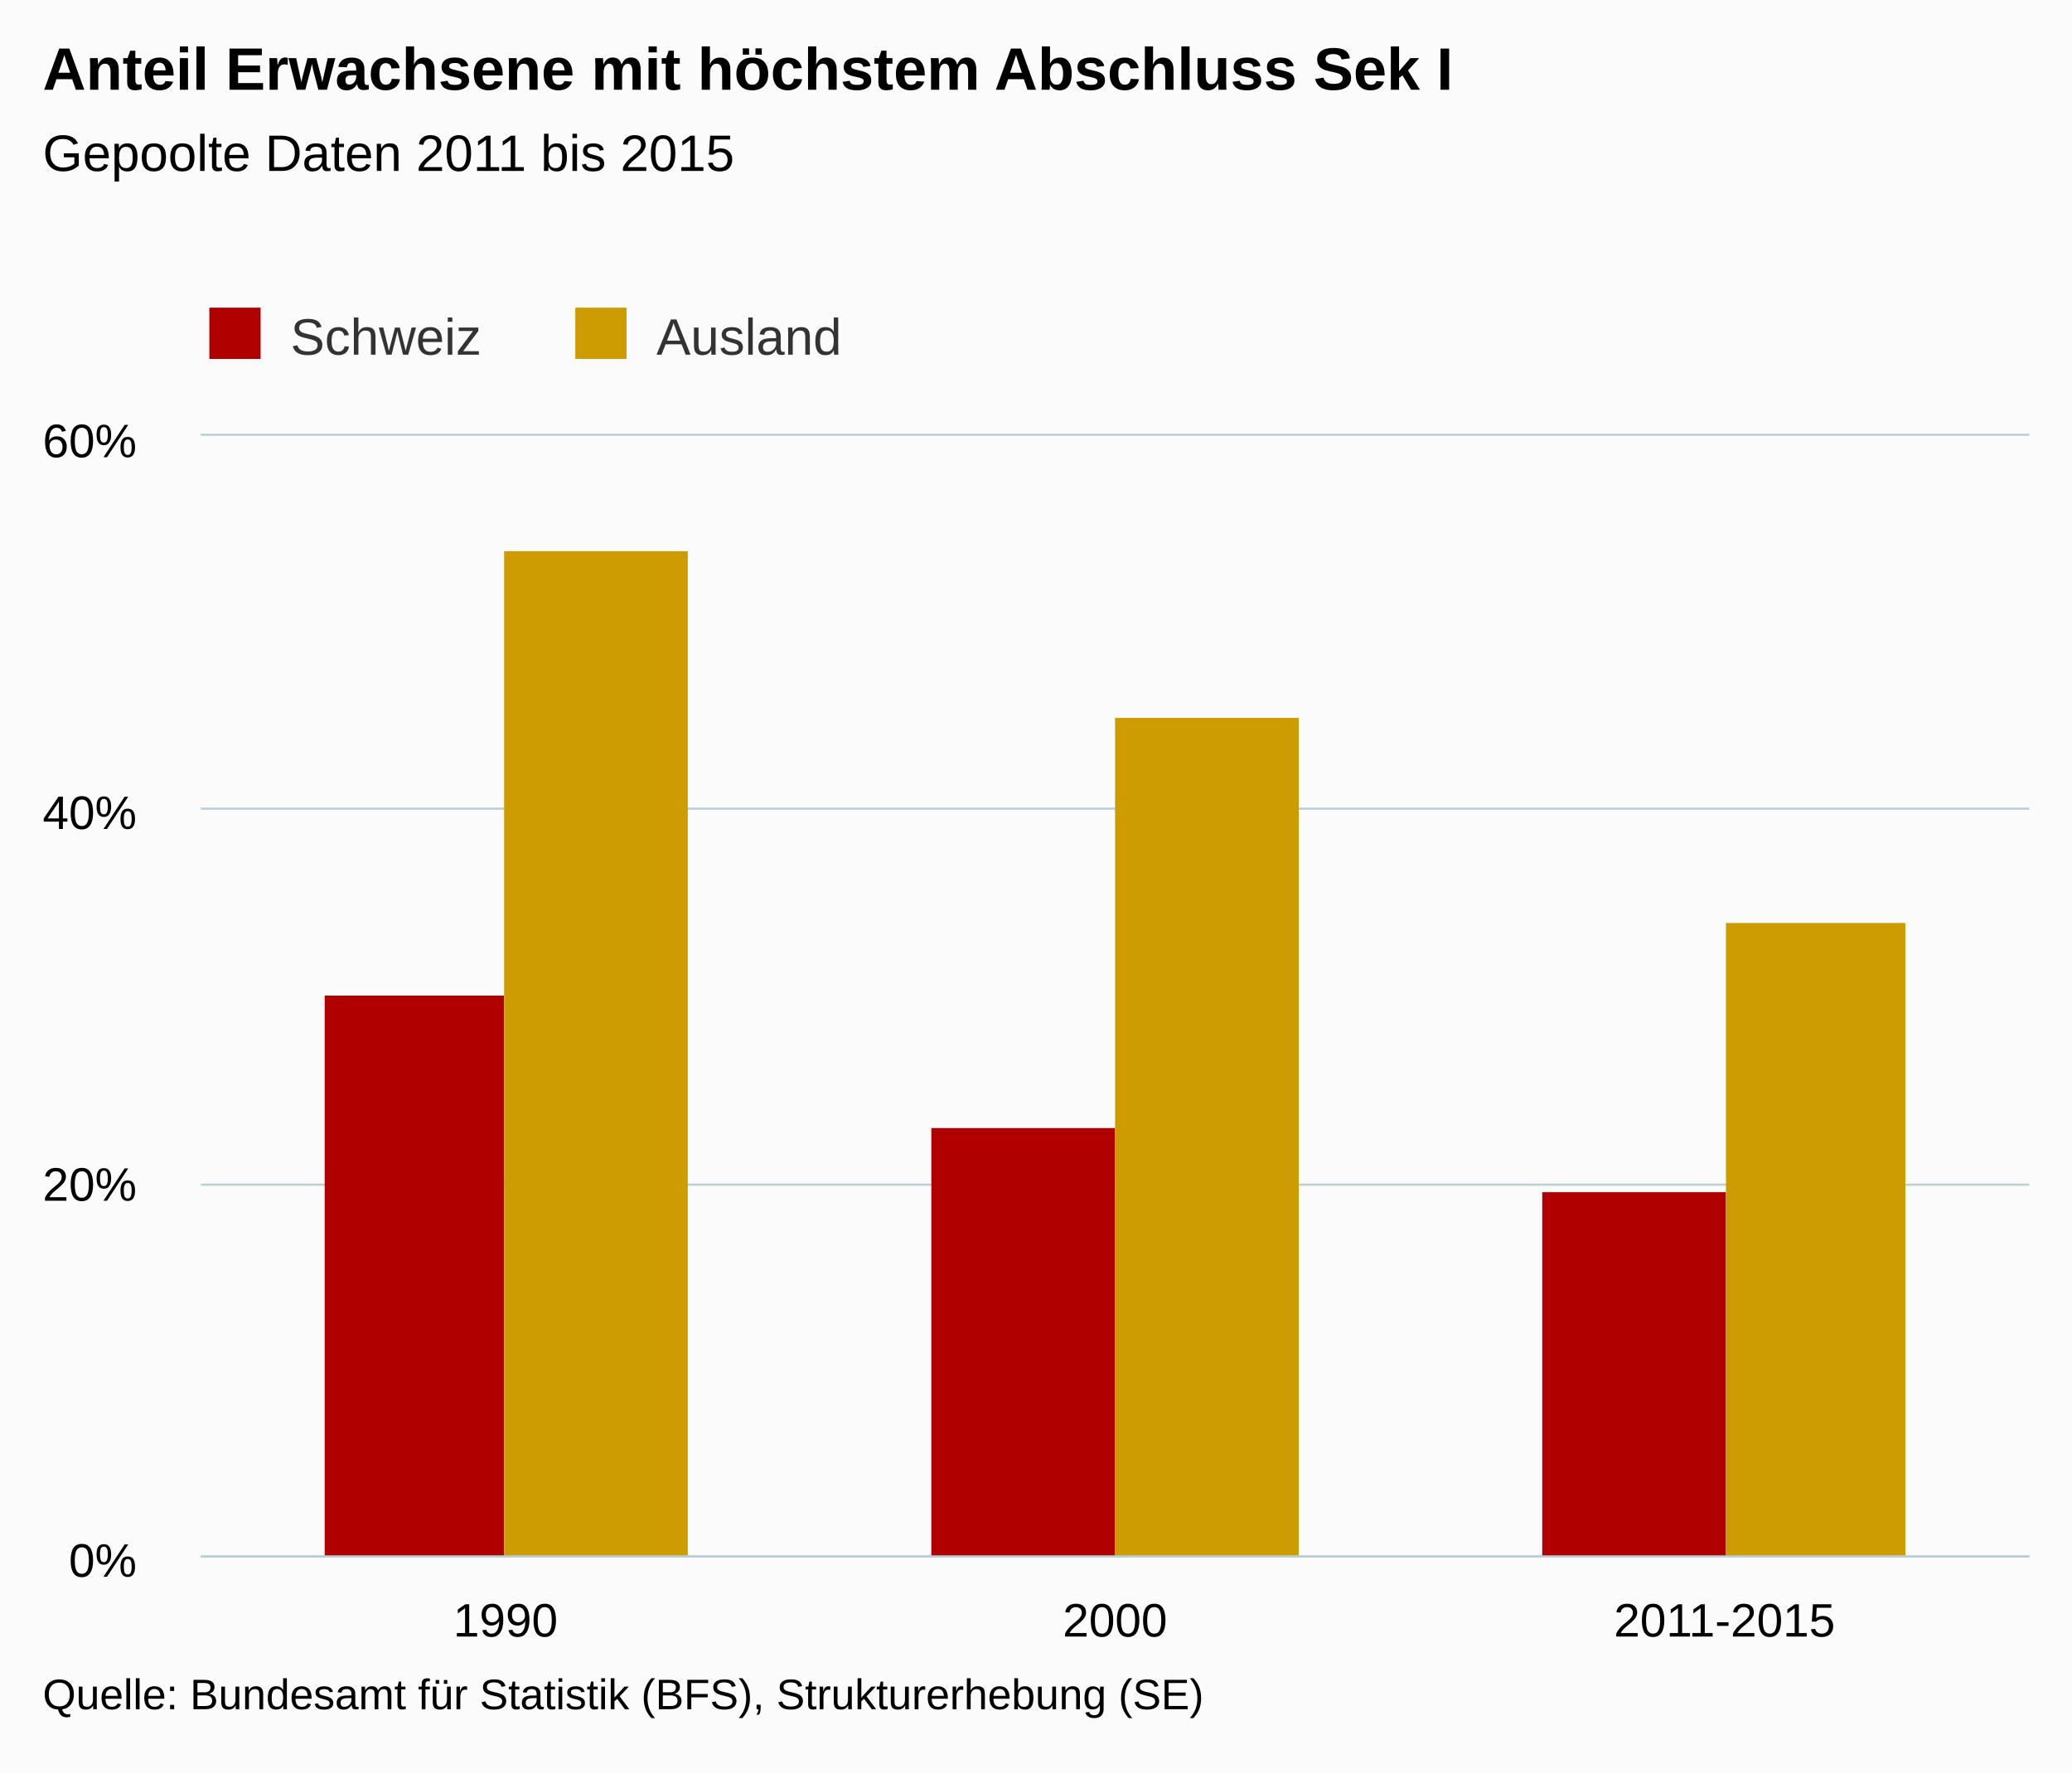
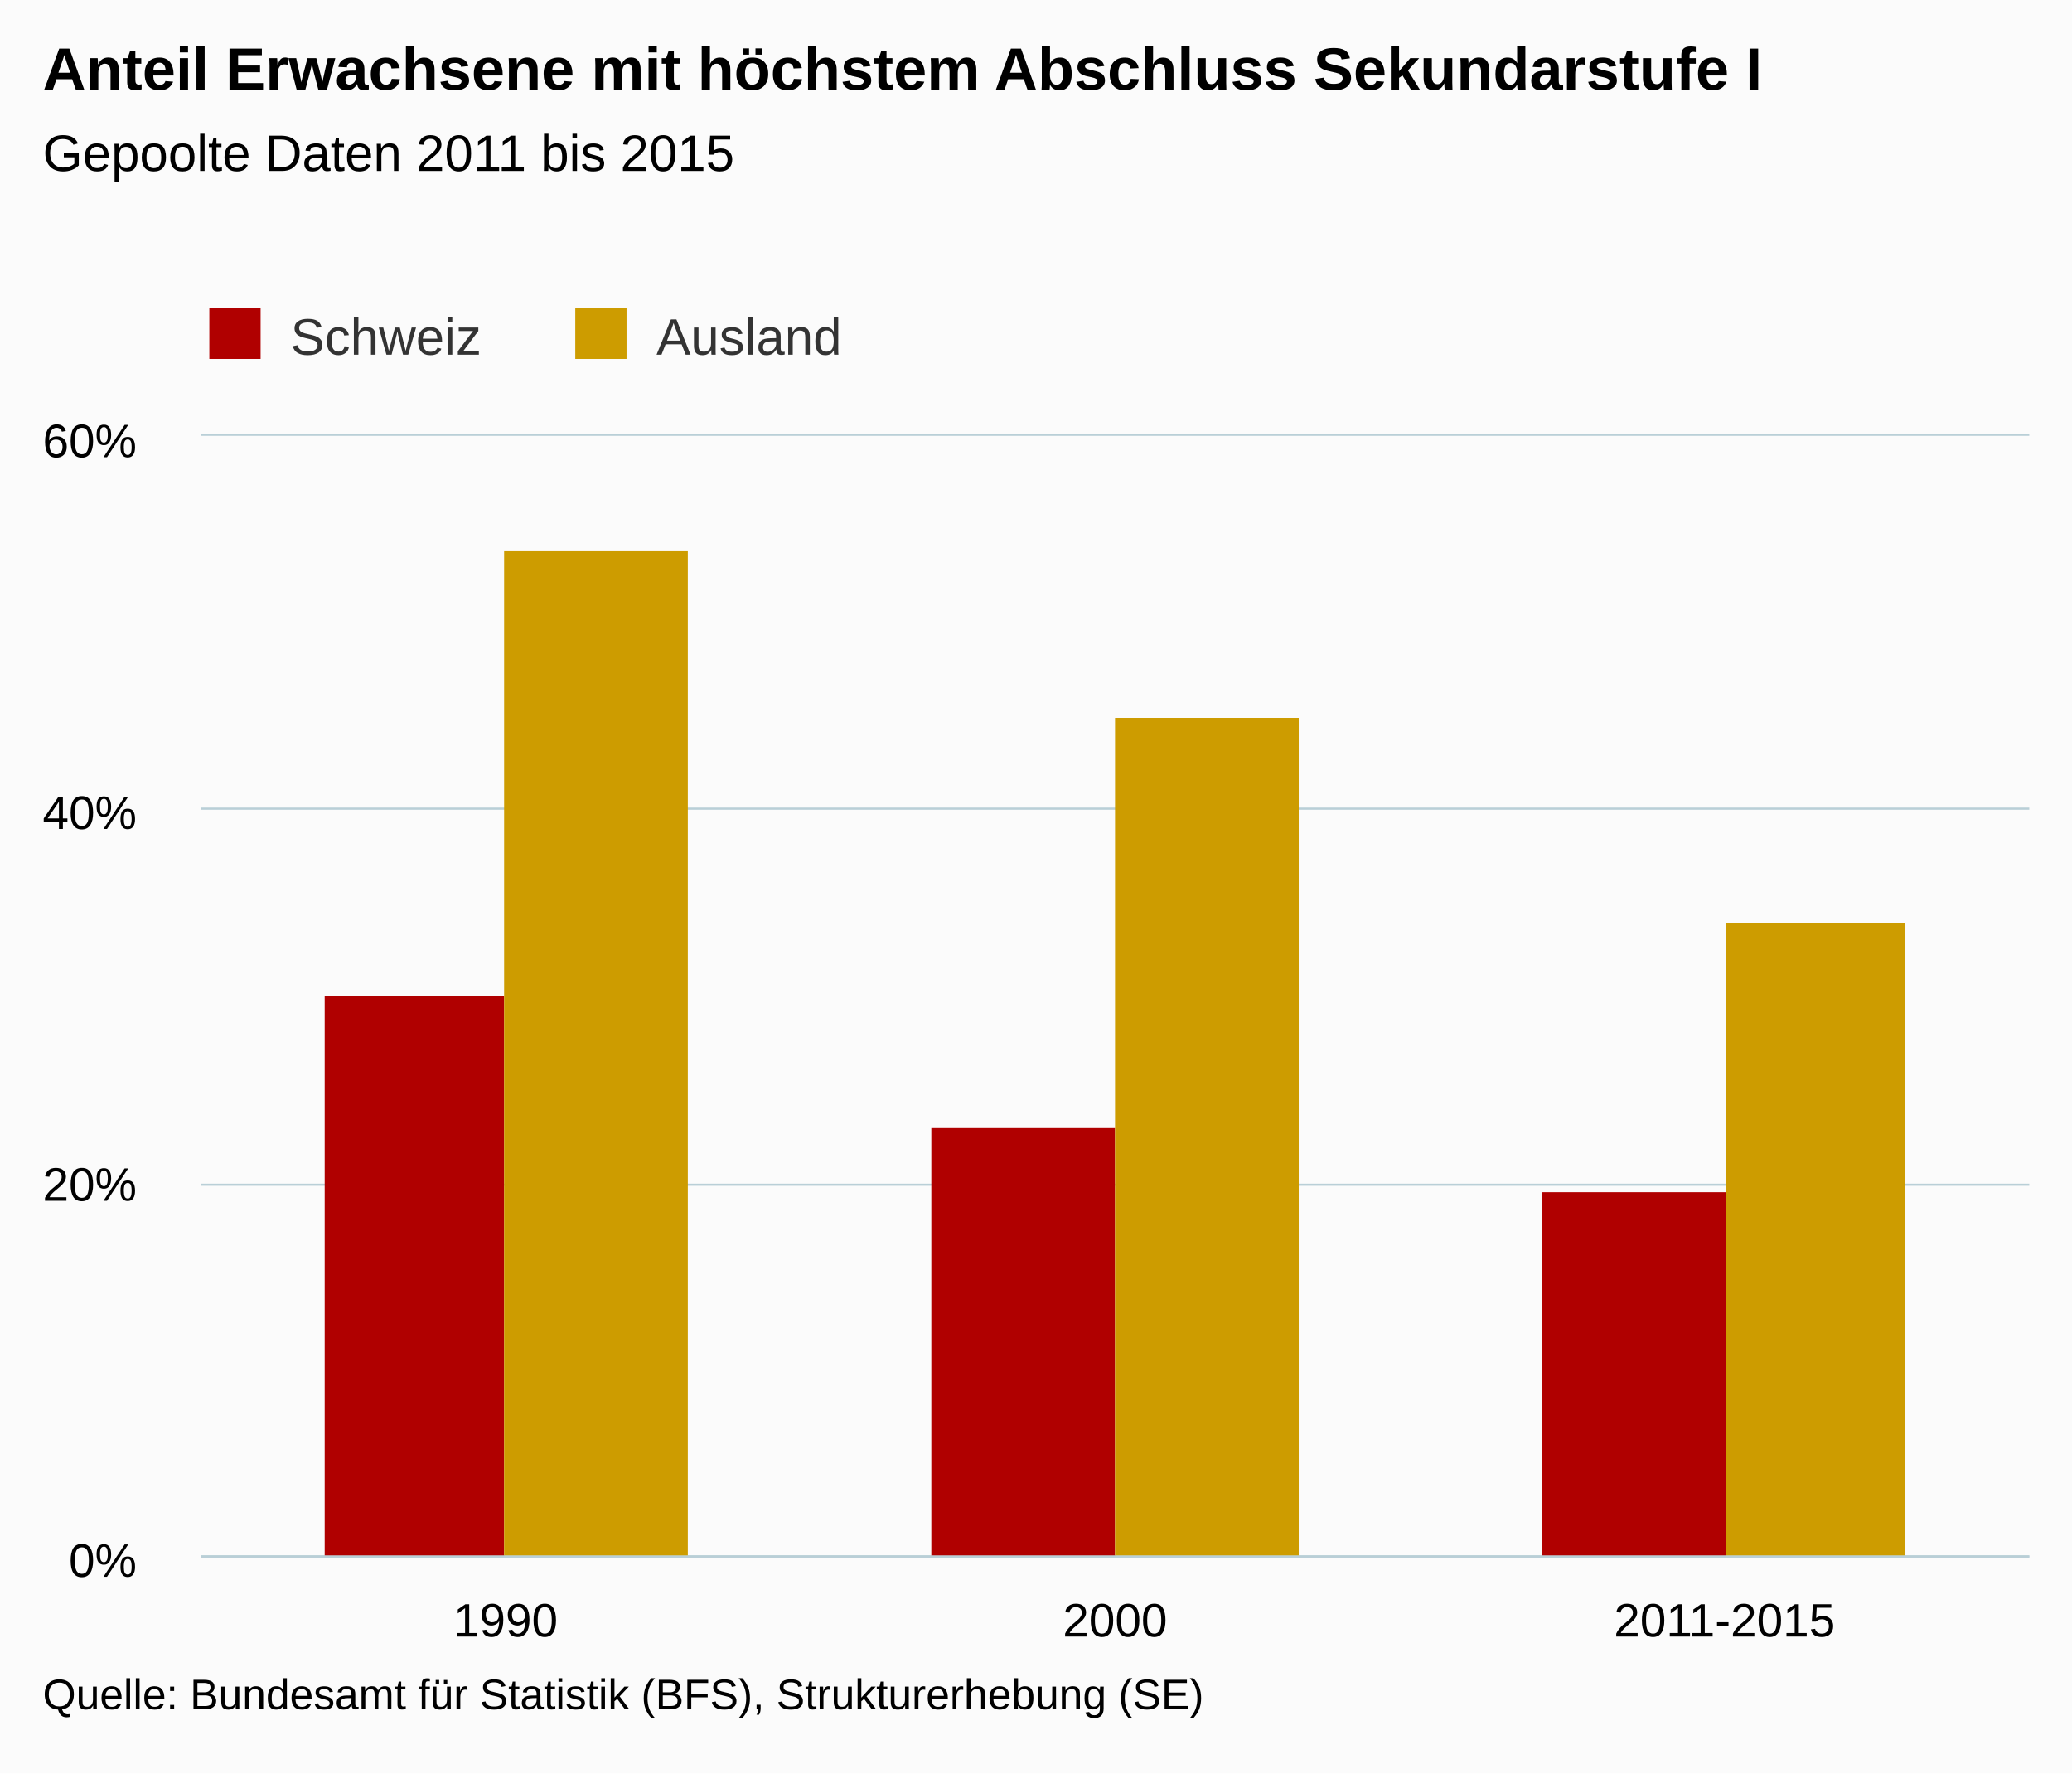
<svg xmlns="http://www.w3.org/2000/svg" version="1.1" class="highcharts-root" style="font-family:arial;font-size:12px;" viewBox="0 0 485 415">
  <defs>
    <clipPath>
      <rect x="0" y="0" width="428" height="262" fill="none" />
    </clipPath>
    <clipPath id="a">
      <rect x="0" y="0" width="428" height="262" fill="none" />
    </clipPath>
  </defs>
  <rect fill="#fbfbfb" class="highcharts-background" x="0" y="0" width="485" height="415" rx="0" ry="0" />
  <rect fill="none" class="highcharts-plot-background" x="47" y="102" width="428" height="262" />
  <g class="highcharts-pane-group" />
  <g class="highcharts-grid highcharts-xaxis-grid ">
    <path fill="none" class="highcharts-grid-line" d="M 189.5 102 L 189.5 364" opacity="1" />
    <path fill="none" class="highcharts-grid-line" d="M 331.5 102 L 331.5 364" opacity="1" />
    <path fill="none" class="highcharts-grid-line" d="M 474.5 102 L 474.5 364" opacity="1" />
    <path fill="none" class="highcharts-grid-line" d="M 46.5 102 L 46.5 364" opacity="1" />
  </g>
  <g class="highcharts-grid highcharts-yaxis-grid ">
    <path fill="none" stroke="#B9CFD7" stroke-width="0.5" class="highcharts-grid-line" d="M 47 364.25 L 475 364.25" opacity="1" />
    <path fill="none" stroke="#B9CFD7" stroke-width="0.5" class="highcharts-grid-line" d="M 47 277.25 L 475 277.25" opacity="1" />
    <path fill="none" stroke="#B9CFD7" stroke-width="0.5" class="highcharts-grid-line" d="M 47 189.25 L 475 189.25" opacity="1" />
    <path fill="none" stroke="#B9CFD7" stroke-width="0.5" class="highcharts-grid-line" d="M 47 101.75 L 475 101.75" opacity="1" />
  </g>
  <rect fill="none" class="highcharts-plot-border" x="47" y="102" width="428" height="262" />
  <g class="highcharts-axis highcharts-xaxis ">
    <path fill="none" class="highcharts-axis-line" stroke="#B9CFD7" stroke-width="0.5" d="M 47 364.25 L 475 364.25" />
  </g>
  <g class="highcharts-axis highcharts-yaxis ">
    <path fill="none" class="highcharts-axis-line" d="M 47 102 L 47 364" />
  </g>
  <g class="highcharts-series-group">
    <g class="highcharts-series highcharts-series-0 highcharts-column-series highcharts-color-undefined " transform="translate(47,102) scale(1 1)" clip-path="url(#a)">
      <rect x="29" y="131" width="42" height="132" fill="#b00000" class="highcharts-point" />
      <rect x="171" y="162" width="43" height="101" fill="#b00000" class="highcharts-point" />
      <rect x="314" y="177" width="43" height="86" fill="#b00000" class="highcharts-point" />
    </g>
    <g class="highcharts-markers highcharts-series-0 highcharts-column-series highcharts-color-undefined " transform="translate(47,102) scale(1 1)" clip-path="none" />
    <g class="highcharts-series highcharts-series-1 highcharts-column-series highcharts-color-undefined " transform="translate(47,102) scale(1 1)" clip-path="url(#a)">
      <rect x="71" y="27" width="43" height="236" fill="#cd9c00" class="highcharts-point" />
      <rect x="214" y="66" width="43" height="197" fill="#cd9c00" class="highcharts-point" />
      <rect x="357" y="114" width="42" height="149" fill="#cd9c00" class="highcharts-point" />
    </g>
    <g class="highcharts-markers highcharts-series-1 highcharts-column-series highcharts-color-undefined " transform="translate(47,102) scale(1 1)" clip-path="none" />
  </g>
  <text x="10" text-anchor="start" class="highcharts-title" style="color:#000000;font-size:14px;font-weight:bold;fill:#000000;" y="21">
-     <tspan>Anteil Erwachsene mit höchstem Abschluss Sek I</tspan>
+     <tspan>Anteil Erwachsene mit höchstem Abschluss Sekundarstufe I</tspan>
  </text>
  <text x="10" text-anchor="start" class="highcharts-subtitle" style="color:#000000;font-size:12px;font-weight:normal;font-family:arial;fill:#000000;" y="40">
    <tspan>Gepoolte Daten 2011 bis 2015</tspan>
  </text>
  <g class="highcharts-legend" transform="translate(39,65)">
    <rect fill="none" class="highcharts-legend-box" rx="0" ry="0" x="0" y="0" width="166" height="25" visibility="visible" />
    <g>
      <g>
        <g class="highcharts-legend-item highcharts-column-series highcharts-color-undefined highcharts-series-0" transform="translate(8,3)">
          <text x="21" style="color:#333333;font-size:12px;font-weight:normal;cursor:pointer;fill:#333333;" text-anchor="start" y="15">
            <tspan>Schweiz</tspan>
          </text>
          <rect x="2" y="4" width="12" height="12" fill="#b00000" class="highcharts-point" />
        </g>
        <g class="highcharts-legend-item highcharts-column-series highcharts-color-undefined highcharts-series-1" transform="translate(93.65625,3)">
          <text x="21" y="15" style="color:#333333;font-size:12px;font-weight:normal;cursor:pointer;fill:#333333;" text-anchor="start">
            <tspan>Ausland</tspan>
          </text>
          <rect x="2" y="4" width="12" height="12" fill="#cd9c00" class="highcharts-point" />
        </g>
      </g>
    </g>
  </g>
  <g class="highcharts-axis-labels highcharts-xaxis-labels ">
    <text x="118.333" style="color:#000000;cursor:default;font-size:11px;fill:#000000;" text-anchor="middle" transform="translate(0,0)" y="383" opacity="1">
      1990
    </text>
    <text x="261" style="color:#000000;cursor:default;font-size:11px;fill:#000000;" text-anchor="middle" transform="translate(0,0)" y="383" opacity="1">
      2000
    </text>
    <text x="403.667" style="color:#000000;cursor:default;font-size:11px;fill:#000000;" text-anchor="middle" transform="translate(0,0)" y="383" opacity="1">
      2011-2015
    </text>
  </g>
  <g class="highcharts-axis-labels highcharts-yaxis-labels ">
    <text x="32" style="color:#000000;cursor:default;font-size:11px;fill:#000000;" text-anchor="end" transform="translate(0,0)" y="369" opacity="1">
      <tspan>0%</tspan>
    </text>
    <text x="32" style="color:#000000;cursor:default;font-size:11px;fill:#000000;" text-anchor="end" transform="translate(0,0)" y="281" opacity="1">
      <tspan>20%</tspan>
    </text>
    <text x="32" style="color:#000000;cursor:default;font-size:11px;fill:#000000;" text-anchor="end" transform="translate(0,0)" y="194" opacity="1">
      <tspan>40%</tspan>
    </text>
    <text x="32" style="color:#000000;cursor:default;font-size:11px;fill:#000000;" text-anchor="end" transform="translate(0,0)" y="107" opacity="1">
      <tspan>60%</tspan>
    </text>
  </g>
  <text x="10" class="highcharts-credits" text-anchor="start" style="cursor:default;color:#000000;font-size:10px;fill:#000000;" y="400">
    <tspan>Quelle: Bundesamt für Statistik (BFS), Strukturerhebung (SE)</tspan>
  </text>
</svg>
